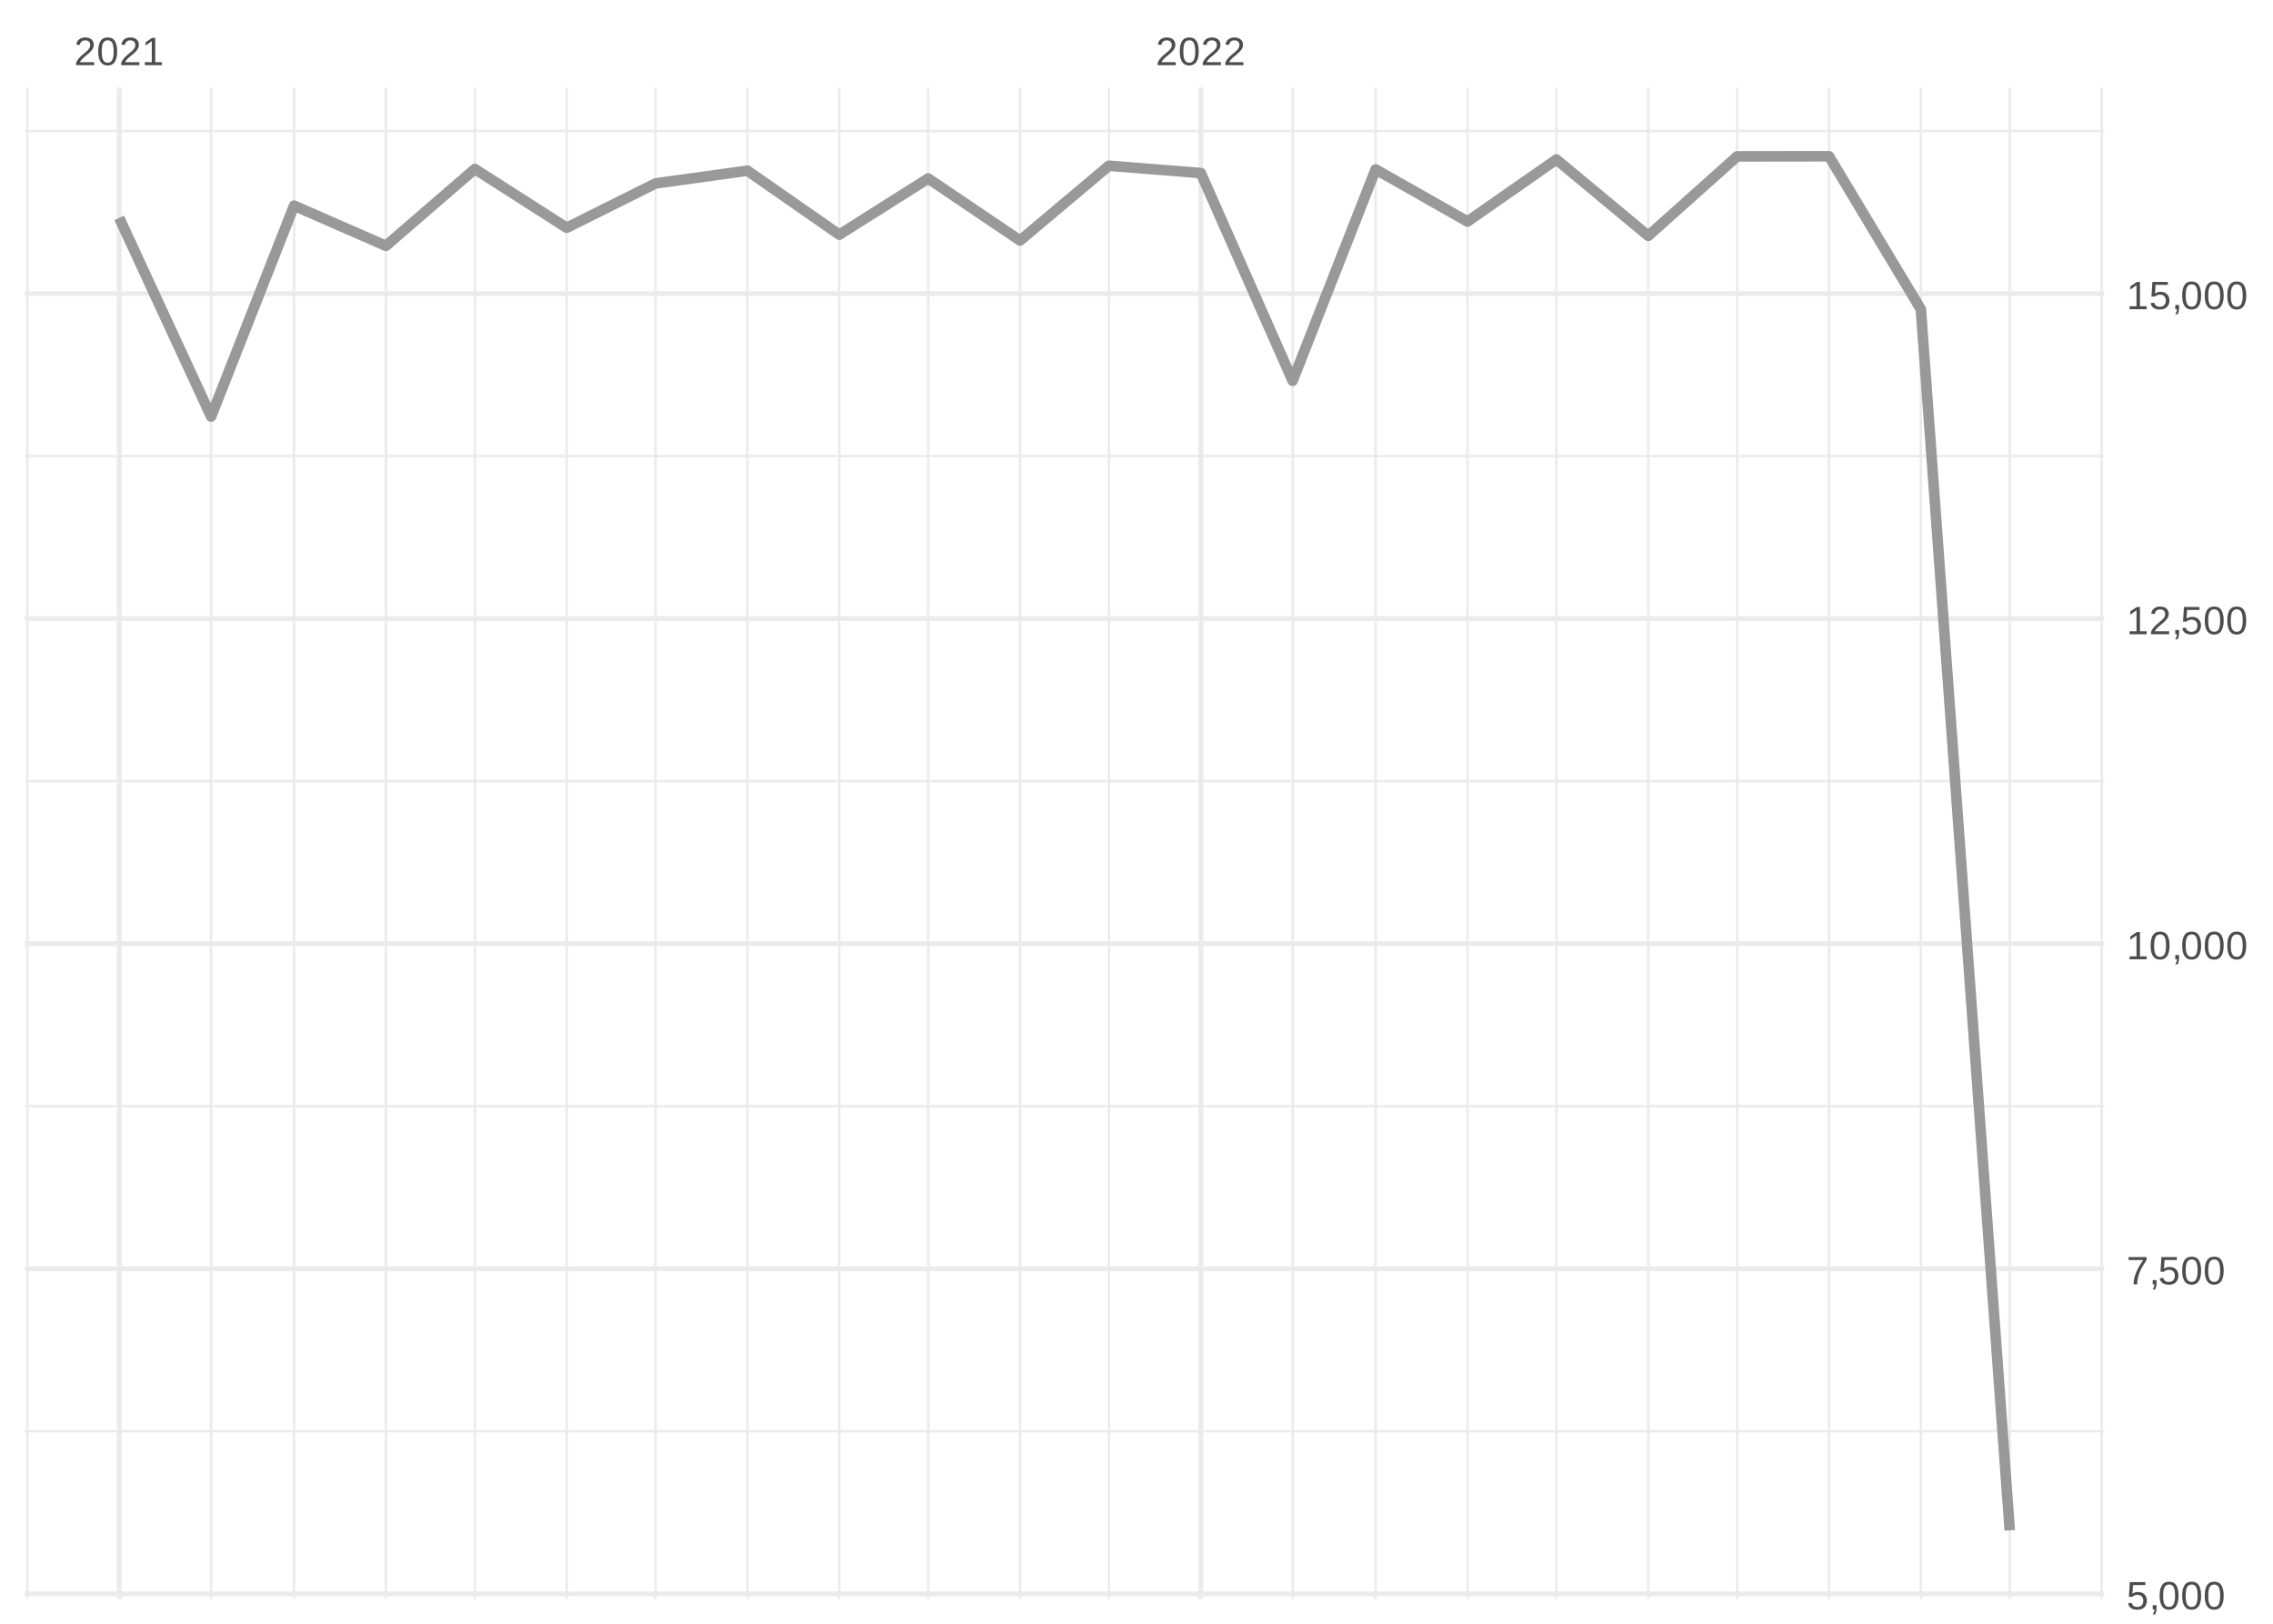
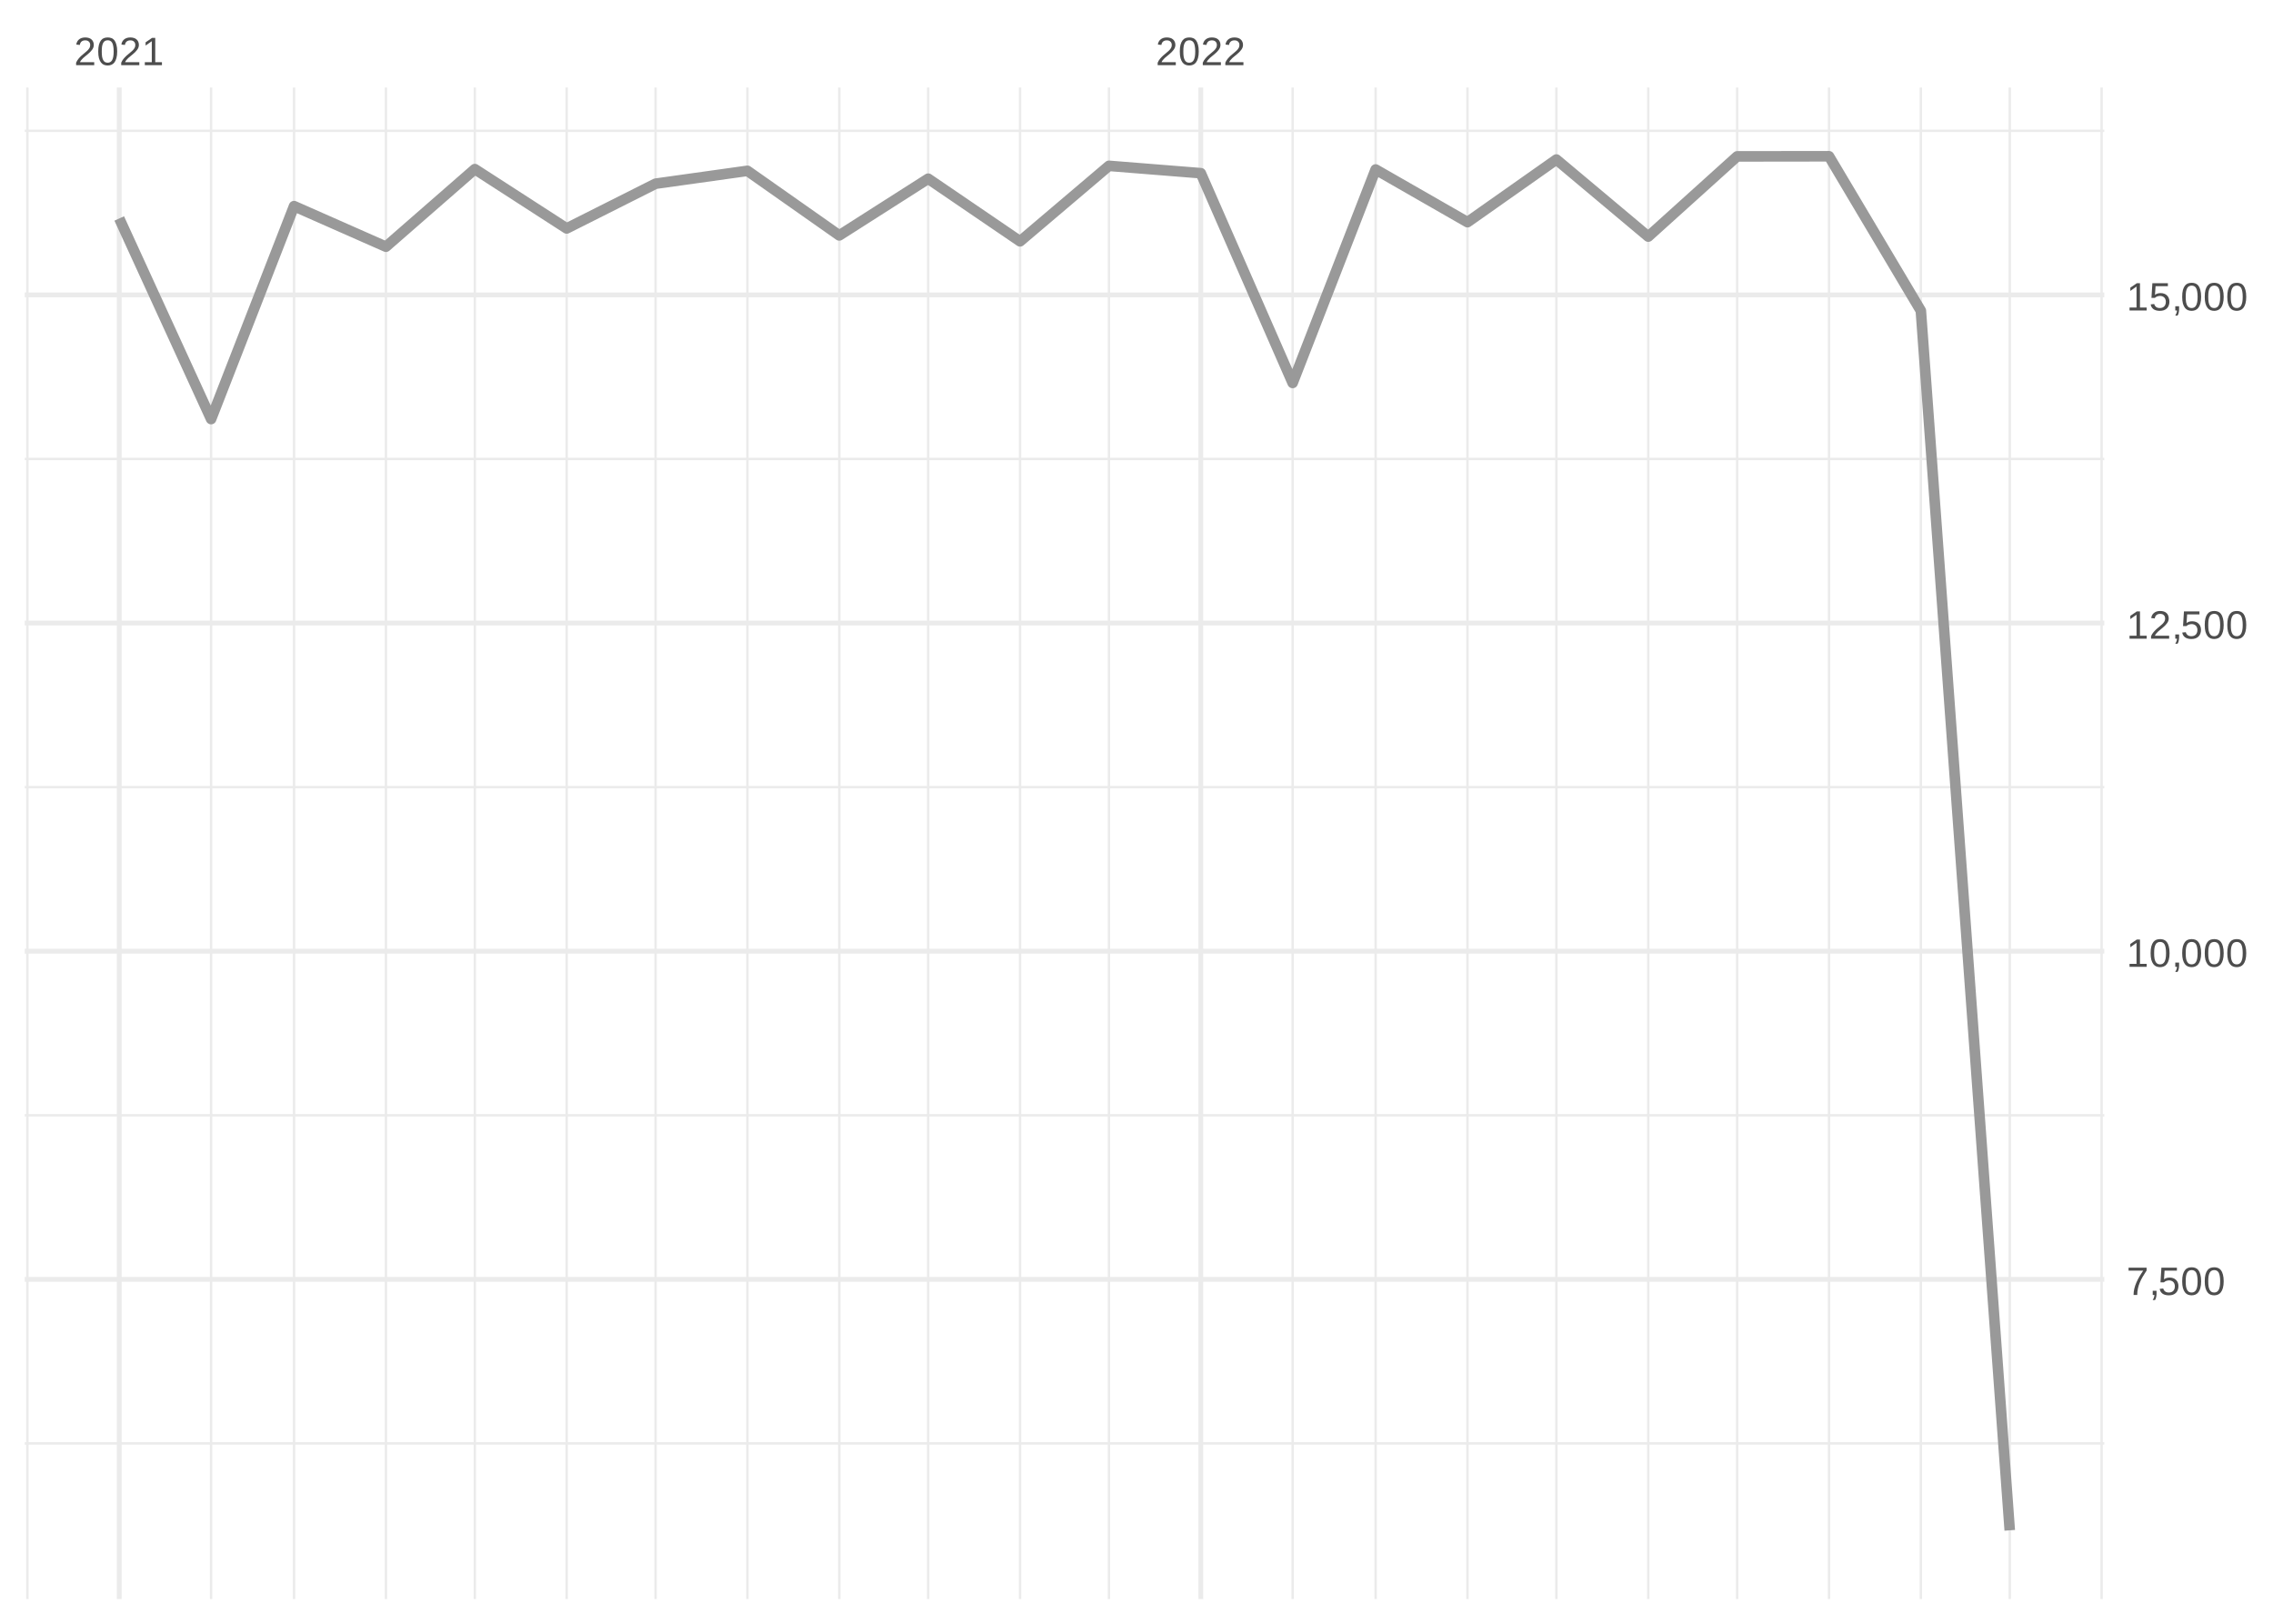
<svg xmlns="http://www.w3.org/2000/svg" xmlns:xlink="http://www.w3.org/1999/xlink" width="504pt" height="360pt" viewBox="0 0 504 360" version="1.1">
  <defs>
    <g>
      <symbol overflow="visible" id="glyph0-0">
        <path style="stroke:none;" d="M 0.297 0 L 0.297 -5.859 L 2.625 -5.859 L 2.625 0 Z M 0.578 -0.297 L 2.344 -0.297 L 2.344 -5.578 L 0.578 -5.578 Z M 0.578 -0.297 " />
      </symbol>
      <symbol overflow="visible" id="glyph0-1">
        <path style="stroke:none;" d="M 0.438 0 L 0.438 -0.547 C 0.582 -0.879 0.758 -1.172 0.969 -1.422 C 1.188 -1.68 1.41 -1.914 1.641 -2.125 C 1.867 -2.332 2.098 -2.523 2.328 -2.703 C 2.555 -2.879 2.758 -3.055 2.938 -3.234 C 3.125 -3.41 3.273 -3.598 3.391 -3.797 C 3.504 -3.992 3.562 -4.211 3.562 -4.453 C 3.562 -4.629 3.535 -4.781 3.484 -4.906 C 3.43 -5.039 3.352 -5.148 3.25 -5.234 C 3.156 -5.328 3.039 -5.395 2.906 -5.438 C 2.77 -5.477 2.617 -5.5 2.453 -5.5 C 2.297 -5.5 2.148 -5.477 2.016 -5.438 C 1.879 -5.395 1.758 -5.332 1.656 -5.25 C 1.551 -5.164 1.461 -5.055 1.391 -4.922 C 1.328 -4.797 1.285 -4.648 1.266 -4.484 L 0.484 -4.562 C 0.504 -4.781 0.562 -4.984 0.656 -5.172 C 0.75 -5.359 0.879 -5.523 1.047 -5.672 C 1.211 -5.816 1.41 -5.93 1.641 -6.016 C 1.879 -6.098 2.148 -6.141 2.453 -6.141 C 2.754 -6.141 3.02 -6.102 3.25 -6.031 C 3.488 -5.957 3.688 -5.848 3.844 -5.703 C 4.008 -5.566 4.133 -5.395 4.219 -5.188 C 4.312 -4.988 4.359 -4.754 4.359 -4.484 C 4.359 -4.273 4.32 -4.078 4.25 -3.891 C 4.176 -3.711 4.078 -3.539 3.953 -3.375 C 3.828 -3.207 3.688 -3.047 3.531 -2.891 C 3.375 -2.742 3.207 -2.594 3.031 -2.438 C 2.852 -2.289 2.676 -2.145 2.5 -2 C 2.32 -1.863 2.156 -1.723 2 -1.578 C 1.844 -1.43 1.703 -1.281 1.578 -1.125 C 1.453 -0.977 1.359 -0.82 1.297 -0.656 L 4.453 -0.656 L 4.453 0 Z M 0.438 0 " />
      </symbol>
      <symbol overflow="visible" id="glyph0-2">
        <path style="stroke:none;" d="M 4.547 -3.031 C 4.547 -2.445 4.488 -1.957 4.375 -1.562 C 4.27 -1.164 4.117 -0.844 3.922 -0.594 C 3.734 -0.352 3.508 -0.18 3.25 -0.078 C 3 0.023 2.727 0.078 2.438 0.078 C 2.145 0.078 1.867 0.023 1.609 -0.078 C 1.359 -0.18 1.141 -0.352 0.953 -0.594 C 0.766 -0.844 0.613 -1.164 0.5 -1.562 C 0.395 -1.957 0.344 -2.445 0.344 -3.031 C 0.344 -3.633 0.395 -4.133 0.5 -4.531 C 0.613 -4.938 0.766 -5.258 0.953 -5.5 C 1.141 -5.738 1.359 -5.906 1.609 -6 C 1.867 -6.094 2.156 -6.141 2.469 -6.141 C 2.75 -6.141 3.016 -6.094 3.266 -6 C 3.523 -5.906 3.75 -5.738 3.938 -5.5 C 4.125 -5.258 4.27 -4.938 4.375 -4.531 C 4.488 -4.133 4.547 -3.633 4.547 -3.031 Z M 3.766 -3.031 C 3.766 -3.508 3.734 -3.906 3.672 -4.219 C 3.617 -4.539 3.535 -4.797 3.422 -4.984 C 3.305 -5.18 3.164 -5.316 3 -5.391 C 2.844 -5.473 2.664 -5.516 2.469 -5.516 C 2.25 -5.516 2.055 -5.473 1.891 -5.391 C 1.723 -5.316 1.582 -5.18 1.469 -4.984 C 1.352 -4.797 1.266 -4.539 1.203 -4.219 C 1.148 -3.906 1.125 -3.508 1.125 -3.031 C 1.125 -2.562 1.148 -2.164 1.203 -1.844 C 1.266 -1.531 1.352 -1.273 1.469 -1.078 C 1.582 -0.891 1.719 -0.754 1.875 -0.672 C 2.039 -0.586 2.227 -0.547 2.438 -0.547 C 2.645 -0.547 2.828 -0.586 2.984 -0.672 C 3.148 -0.754 3.289 -0.891 3.406 -1.078 C 3.52 -1.273 3.609 -1.531 3.672 -1.844 C 3.734 -2.164 3.766 -2.562 3.766 -3.031 Z M 3.766 -3.031 " />
      </symbol>
      <symbol overflow="visible" id="glyph0-3">
        <path style="stroke:none;" d="M 0.672 0 L 0.672 -0.656 L 2.219 -0.656 L 2.219 -5.312 L 0.844 -4.344 L 0.844 -5.062 L 2.281 -6.047 L 2.984 -6.047 L 2.984 -0.656 L 4.469 -0.656 L 4.469 0 Z M 0.672 0 " />
      </symbol>
      <symbol overflow="visible" id="glyph0-4">
-         <path style="stroke:none;" d="M 4.516 -1.969 C 4.516 -1.664 4.469 -1.391 4.375 -1.141 C 4.289 -0.891 4.156 -0.672 3.969 -0.484 C 3.789 -0.305 3.566 -0.164 3.297 -0.062 C 3.035 0.031 2.727 0.078 2.375 0.078 C 2.062 0.078 1.785 0.039 1.547 -0.031 C 1.305 -0.102 1.102 -0.203 0.938 -0.328 C 0.781 -0.461 0.648 -0.613 0.547 -0.781 C 0.453 -0.957 0.391 -1.148 0.359 -1.359 L 1.141 -1.438 C 1.172 -1.32 1.211 -1.211 1.266 -1.109 C 1.328 -1.004 1.406 -0.91 1.5 -0.828 C 1.602 -0.742 1.723 -0.676 1.859 -0.625 C 2.004 -0.57 2.18 -0.547 2.391 -0.547 C 2.586 -0.547 2.77 -0.578 2.938 -0.641 C 3.102 -0.703 3.242 -0.789 3.359 -0.906 C 3.473 -1.031 3.562 -1.176 3.625 -1.344 C 3.688 -1.52 3.719 -1.723 3.719 -1.953 C 3.719 -2.141 3.688 -2.312 3.625 -2.469 C 3.57 -2.625 3.488 -2.758 3.375 -2.875 C 3.258 -2.988 3.117 -3.078 2.953 -3.141 C 2.797 -3.203 2.613 -3.234 2.406 -3.234 C 2.281 -3.234 2.16 -3.219 2.047 -3.188 C 1.941 -3.164 1.844 -3.133 1.75 -3.094 C 1.656 -3.062 1.57 -3.016 1.5 -2.953 C 1.426 -2.898 1.352 -2.848 1.281 -2.797 L 0.531 -2.797 L 0.734 -6.047 L 4.172 -6.047 L 4.172 -5.391 L 1.438 -5.391 L 1.312 -3.469 C 1.457 -3.582 1.629 -3.676 1.828 -3.75 C 2.035 -3.82 2.281 -3.859 2.562 -3.859 C 2.863 -3.859 3.133 -3.812 3.375 -3.719 C 3.613 -3.633 3.816 -3.504 3.984 -3.328 C 4.16 -3.16 4.289 -2.961 4.375 -2.734 C 4.469 -2.504 4.516 -2.25 4.516 -1.969 Z M 4.516 -1.969 " />
+         <path style="stroke:none;" d="M 4.453 -5.422 C 4.148 -4.961 3.867 -4.516 3.609 -4.078 C 3.359 -3.648 3.141 -3.219 2.953 -2.781 C 2.773 -2.352 2.633 -1.91 2.531 -1.453 C 2.426 -0.992 2.375 -0.508 2.375 0 L 1.562 0 C 1.562 -0.477 1.617 -0.953 1.734 -1.422 C 1.848 -1.891 2.004 -2.348 2.203 -2.797 C 2.398 -3.242 2.625 -3.68 2.875 -4.109 C 3.133 -4.547 3.41 -4.973 3.703 -5.391 L 0.453 -5.391 L 0.453 -6.047 L 4.453 -6.047 Z M 4.453 -5.422 " />
      </symbol>
      <symbol overflow="visible" id="glyph0-5">
        <path style="stroke:none;" d="M 1.656 -0.938 L 1.656 -0.219 C 1.656 -0.062 1.645 0.07 1.625 0.188 C 1.613 0.312 1.594 0.426 1.562 0.531 C 1.539 0.645 1.508 0.75 1.469 0.844 C 1.426 0.938 1.375 1.031 1.312 1.125 L 0.797 1.125 C 0.922 0.938 1.016 0.75 1.078 0.562 C 1.148 0.375 1.188 0.188 1.188 0 L 0.812 0 L 0.812 -0.938 Z M 1.656 -0.938 " />
      </symbol>
      <symbol overflow="visible" id="glyph0-6">
-         <path style="stroke:none;" d="M 4.453 -5.422 C 4.148 -4.961 3.867 -4.516 3.609 -4.078 C 3.359 -3.648 3.141 -3.219 2.953 -2.781 C 2.773 -2.352 2.633 -1.91 2.531 -1.453 C 2.426 -0.992 2.375 -0.508 2.375 0 L 1.562 0 C 1.562 -0.477 1.617 -0.953 1.734 -1.422 C 1.848 -1.891 2.004 -2.348 2.203 -2.797 C 2.398 -3.242 2.625 -3.68 2.875 -4.109 C 3.133 -4.547 3.41 -4.973 3.703 -5.391 L 0.453 -5.391 L 0.453 -6.047 L 4.453 -6.047 Z M 4.453 -5.422 " />
+         <path style="stroke:none;" d="M 4.516 -1.969 C 4.516 -1.664 4.469 -1.391 4.375 -1.141 C 4.289 -0.891 4.156 -0.672 3.969 -0.484 C 3.789 -0.305 3.566 -0.164 3.297 -0.062 C 3.035 0.031 2.727 0.078 2.375 0.078 C 2.062 0.078 1.785 0.039 1.547 -0.031 C 1.305 -0.102 1.102 -0.203 0.938 -0.328 C 0.781 -0.461 0.648 -0.613 0.547 -0.781 C 0.453 -0.957 0.391 -1.148 0.359 -1.359 L 1.141 -1.438 C 1.172 -1.32 1.211 -1.211 1.266 -1.109 C 1.328 -1.004 1.406 -0.91 1.5 -0.828 C 1.602 -0.742 1.723 -0.676 1.859 -0.625 C 2.004 -0.57 2.18 -0.547 2.391 -0.547 C 2.586 -0.547 2.77 -0.578 2.938 -0.641 C 3.102 -0.703 3.242 -0.789 3.359 -0.906 C 3.473 -1.031 3.562 -1.176 3.625 -1.344 C 3.688 -1.52 3.719 -1.723 3.719 -1.953 C 3.719 -2.141 3.688 -2.312 3.625 -2.469 C 3.57 -2.625 3.488 -2.758 3.375 -2.875 C 3.258 -2.988 3.117 -3.078 2.953 -3.141 C 2.797 -3.203 2.613 -3.234 2.406 -3.234 C 2.281 -3.234 2.16 -3.219 2.047 -3.188 C 1.941 -3.164 1.844 -3.133 1.75 -3.094 C 1.656 -3.062 1.57 -3.016 1.5 -2.953 C 1.426 -2.898 1.352 -2.848 1.281 -2.797 L 0.531 -2.797 L 0.734 -6.047 L 4.172 -6.047 L 4.172 -5.391 L 1.438 -5.391 L 1.312 -3.469 C 1.457 -3.582 1.629 -3.676 1.828 -3.75 C 2.035 -3.82 2.281 -3.859 2.562 -3.859 C 2.863 -3.859 3.133 -3.812 3.375 -3.719 C 3.613 -3.633 3.816 -3.504 3.984 -3.328 C 4.16 -3.16 4.289 -2.961 4.375 -2.734 C 4.469 -2.504 4.516 -2.25 4.516 -1.969 Z M 4.516 -1.969 " />
      </symbol>
    </g>
    <clipPath id="clip1">
-       <path d="M 5.48 317 L 466.59 317 L 466.59 318 L 5.48 318 Z M 5.48 317 " />
+       <path d="M 5.48 319 L 466.59 319 L 466.59 321 L 5.48 321 Z M 5.48 319 " />
    </clipPath>
    <clipPath id="clip2">
-       <path d="M 5.48 244 L 466.59 244 L 466.59 246 L 5.48 246 Z M 5.48 244 " />
+       <path d="M 5.48 247 L 466.59 247 L 466.59 248 L 5.48 248 Z M 5.48 247 " />
    </clipPath>
    <clipPath id="clip3">
-       <path d="M 5.48 172 L 466.59 172 L 466.59 174 L 5.48 174 Z M 5.48 172 " />
+       <path d="M 5.48 174 L 466.59 174 L 466.59 175 L 5.48 175 Z M 5.48 174 " />
    </clipPath>
    <clipPath id="clip4">
-       <path d="M 5.48 100 L 466.59 100 L 466.59 102 L 5.48 102 Z M 5.48 100 " />
+       <path d="M 5.48 101 L 466.59 101 L 466.59 103 L 5.48 103 Z M 5.48 101 " />
    </clipPath>
    <clipPath id="clip5">
      <path d="M 5.48 28 L 466.59 28 L 466.59 30 L 5.48 30 Z M 5.48 28 " />
    </clipPath>
    <clipPath id="clip6">
      <path d="M 5.48 19.41 L 7 19.41 L 7 354.52 L 5.48 354.52 Z M 5.48 19.41 " />
    </clipPath>
    <clipPath id="clip7">
      <path d="M 46 19.41 L 48 19.41 L 48 354.52 L 46 354.52 Z M 46 19.41 " />
    </clipPath>
    <clipPath id="clip8">
      <path d="M 64 19.41 L 66 19.41 L 66 354.52 L 64 354.52 Z M 64 19.41 " />
    </clipPath>
    <clipPath id="clip9">
      <path d="M 85 19.41 L 86 19.41 L 86 354.52 L 85 354.52 Z M 85 19.41 " />
    </clipPath>
    <clipPath id="clip10">
      <path d="M 105 19.41 L 106 19.41 L 106 354.52 L 105 354.52 Z M 105 19.41 " />
    </clipPath>
    <clipPath id="clip11">
      <path d="M 125 19.41 L 126 19.41 L 126 354.52 L 125 354.52 Z M 125 19.41 " />
    </clipPath>
    <clipPath id="clip12">
      <path d="M 145 19.41 L 146 19.41 L 146 354.52 L 145 354.52 Z M 145 19.41 " />
    </clipPath>
    <clipPath id="clip13">
      <path d="M 165 19.41 L 166 19.41 L 166 354.52 L 165 354.52 Z M 165 19.41 " />
    </clipPath>
    <clipPath id="clip14">
      <path d="M 185 19.41 L 187 19.41 L 187 354.52 L 185 354.52 Z M 185 19.41 " />
    </clipPath>
    <clipPath id="clip15">
      <path d="M 205 19.41 L 207 19.41 L 207 354.52 L 205 354.52 Z M 205 19.41 " />
    </clipPath>
    <clipPath id="clip16">
      <path d="M 225 19.41 L 227 19.41 L 227 354.52 L 225 354.52 Z M 225 19.41 " />
    </clipPath>
    <clipPath id="clip17">
      <path d="M 245 19.41 L 247 19.41 L 247 354.52 L 245 354.52 Z M 245 19.41 " />
    </clipPath>
    <clipPath id="clip18">
      <path d="M 286 19.41 L 287 19.41 L 287 354.52 L 286 354.52 Z M 286 19.41 " />
    </clipPath>
    <clipPath id="clip19">
      <path d="M 304 19.41 L 306 19.41 L 306 354.52 L 304 354.52 Z M 304 19.41 " />
    </clipPath>
    <clipPath id="clip20">
      <path d="M 325 19.41 L 326 19.41 L 326 354.52 L 325 354.52 Z M 325 19.41 " />
    </clipPath>
    <clipPath id="clip21">
      <path d="M 344 19.41 L 346 19.41 L 346 354.52 L 344 354.52 Z M 344 19.41 " />
    </clipPath>
    <clipPath id="clip22">
      <path d="M 365 19.41 L 366 19.41 L 366 354.52 L 365 354.52 Z M 365 19.41 " />
    </clipPath>
    <clipPath id="clip23">
      <path d="M 384 19.41 L 386 19.41 L 386 354.52 L 384 354.52 Z M 384 19.41 " />
    </clipPath>
    <clipPath id="clip24">
      <path d="M 405 19.41 L 406 19.41 L 406 354.52 L 405 354.52 Z M 405 19.41 " />
    </clipPath>
    <clipPath id="clip25">
      <path d="M 425 19.41 L 427 19.41 L 427 354.52 L 425 354.52 Z M 425 19.41 " />
    </clipPath>
    <clipPath id="clip26">
      <path d="M 445 19.41 L 446 19.41 L 446 354.52 L 445 354.52 Z M 445 19.41 " />
    </clipPath>
    <clipPath id="clip27">
      <path d="M 465 19.41 L 466.59 19.41 L 466.59 354.52 L 465 354.52 Z M 465 19.41 " />
    </clipPath>
    <clipPath id="clip28">
-       <path d="M 5.48 352 L 466.59 352 L 466.59 354 L 5.48 354 Z M 5.48 352 " />
+       <path d="M 5.48 283 L 466.59 283 L 466.59 285 L 5.48 285 Z M 5.48 283 " />
    </clipPath>
    <clipPath id="clip29">
-       <path d="M 5.48 280 L 466.59 280 L 466.59 282 L 5.48 282 Z M 5.48 280 " />
+       <path d="M 5.48 210 L 466.59 210 L 466.59 212 L 5.48 212 Z M 5.48 210 " />
    </clipPath>
    <clipPath id="clip30">
-       <path d="M 5.48 208 L 466.59 208 L 466.59 210 L 5.48 210 Z M 5.48 208 " />
+       <path d="M 5.48 137 L 466.59 137 L 466.59 139 L 5.48 139 Z M 5.48 137 " />
    </clipPath>
    <clipPath id="clip31">
-       <path d="M 5.48 136 L 466.59 136 L 466.59 138 L 5.48 138 Z M 5.48 136 " />
+       <path d="M 5.48 64 L 466.59 64 L 466.59 66 L 5.48 66 Z M 5.48 64 " />
    </clipPath>
    <clipPath id="clip32">
-       <path d="M 5.48 64 L 466.59 64 L 466.59 66 L 5.48 66 Z M 5.48 64 " />
+       <path d="M 25 19.41 L 27 19.41 L 27 354.52 L 25 354.52 Z M 25 19.41 " />
    </clipPath>
    <clipPath id="clip33">
-       <path d="M 25 19.41 L 27 19.41 L 27 354.52 L 25 354.52 Z M 25 19.41 " />
-     </clipPath>
-     <clipPath id="clip34">
      <path d="M 265 19.41 L 267 19.41 L 267 354.52 L 265 354.52 Z M 265 19.41 " />
    </clipPath>
  </defs>
  <g id="surface26">
    <rect x="0" y="0" width="504" height="360" style="fill:rgb(100%,100%,100%);fill-opacity:1;stroke:none;" />
    <g clip-path="url(#clip1)" clip-rule="nonzero">
-       <path style="fill:none;stroke-width:0.533;stroke-linecap:butt;stroke-linejoin:round;stroke:rgb(92.157%,92.157%,92.157%);stroke-opacity:1;stroke-miterlimit:10;" d="M 5.48 317.32 L 466.59 317.32 " />
+       <path style="fill:none;stroke-width:0.533;stroke-linecap:butt;stroke-linejoin:round;stroke:rgb(92.157%,92.157%,92.157%);stroke-opacity:1;stroke-miterlimit:10;" d="M 5.48 320.023 L 466.59 320.023 " />
    </g>
    <g clip-path="url(#clip2)" clip-rule="nonzero">
-       <path style="fill:none;stroke-width:0.533;stroke-linecap:butt;stroke-linejoin:round;stroke:rgb(92.157%,92.157%,92.157%);stroke-opacity:1;stroke-miterlimit:10;" d="M 5.48 245.254 L 466.59 245.254 " />
+       <path style="fill:none;stroke-width:0.533;stroke-linecap:butt;stroke-linejoin:round;stroke:rgb(92.157%,92.157%,92.157%);stroke-opacity:1;stroke-miterlimit:10;" d="M 5.48 247.266 L 466.59 247.266 " />
    </g>
    <g clip-path="url(#clip3)" clip-rule="nonzero">
-       <path style="fill:none;stroke-width:0.533;stroke-linecap:butt;stroke-linejoin:round;stroke:rgb(92.157%,92.157%,92.157%);stroke-opacity:1;stroke-miterlimit:10;" d="M 5.48 173.188 L 466.59 173.188 " />
+       <path style="fill:none;stroke-width:0.533;stroke-linecap:butt;stroke-linejoin:round;stroke:rgb(92.157%,92.157%,92.157%);stroke-opacity:1;stroke-miterlimit:10;" d="M 5.48 174.512 L 466.59 174.512 " />
    </g>
    <g clip-path="url(#clip4)" clip-rule="nonzero">
-       <path style="fill:none;stroke-width:0.533;stroke-linecap:butt;stroke-linejoin:round;stroke:rgb(92.157%,92.157%,92.157%);stroke-opacity:1;stroke-miterlimit:10;" d="M 5.48 101.117 L 466.59 101.117 " />
+       <path style="fill:none;stroke-width:0.533;stroke-linecap:butt;stroke-linejoin:round;stroke:rgb(92.157%,92.157%,92.157%);stroke-opacity:1;stroke-miterlimit:10;" d="M 5.48 101.754 L 466.59 101.754 " />
    </g>
    <g clip-path="url(#clip5)" clip-rule="nonzero">
-       <path style="fill:none;stroke-width:0.533;stroke-linecap:butt;stroke-linejoin:round;stroke:rgb(92.157%,92.157%,92.157%);stroke-opacity:1;stroke-miterlimit:10;" d="M 5.48 29.051 L 466.59 29.051 " />
+       <path style="fill:none;stroke-width:0.533;stroke-linecap:butt;stroke-linejoin:round;stroke:rgb(92.157%,92.157%,92.157%);stroke-opacity:1;stroke-miterlimit:10;" d="M 5.48 28.996 L 466.59 28.996 " />
    </g>
    <g clip-path="url(#clip6)" clip-rule="nonzero">
      <path style="fill:none;stroke-width:0.533;stroke-linecap:butt;stroke-linejoin:round;stroke:rgb(92.157%,92.157%,92.157%);stroke-opacity:1;stroke-miterlimit:10;" d="M 6.07 354.52 L 6.07 19.41 " />
    </g>
    <g clip-path="url(#clip7)" clip-rule="nonzero">
      <path style="fill:none;stroke-width:0.533;stroke-linecap:butt;stroke-linejoin:round;stroke:rgb(92.157%,92.157%,92.157%);stroke-opacity:1;stroke-miterlimit:10;" d="M 46.809 354.52 L 46.809 19.41 " />
    </g>
    <g clip-path="url(#clip8)" clip-rule="nonzero">
      <path style="fill:none;stroke-width:0.533;stroke-linecap:butt;stroke-linejoin:round;stroke:rgb(92.157%,92.157%,92.157%);stroke-opacity:1;stroke-miterlimit:10;" d="M 65.203 354.52 L 65.203 19.41 " />
    </g>
    <g clip-path="url(#clip9)" clip-rule="nonzero">
      <path style="fill:none;stroke-width:0.533;stroke-linecap:butt;stroke-linejoin:round;stroke:rgb(92.157%,92.157%,92.157%);stroke-opacity:1;stroke-miterlimit:10;" d="M 85.574 354.52 L 85.574 19.41 " />
    </g>
    <g clip-path="url(#clip10)" clip-rule="nonzero">
      <path style="fill:none;stroke-width:0.533;stroke-linecap:butt;stroke-linejoin:round;stroke:rgb(92.157%,92.157%,92.157%);stroke-opacity:1;stroke-miterlimit:10;" d="M 105.285 354.52 L 105.285 19.41 " />
    </g>
    <g clip-path="url(#clip11)" clip-rule="nonzero">
      <path style="fill:none;stroke-width:0.533;stroke-linecap:butt;stroke-linejoin:round;stroke:rgb(92.157%,92.157%,92.157%);stroke-opacity:1;stroke-miterlimit:10;" d="M 125.652 354.52 L 125.652 19.41 " />
    </g>
    <g clip-path="url(#clip12)" clip-rule="nonzero">
      <path style="fill:none;stroke-width:0.533;stroke-linecap:butt;stroke-linejoin:round;stroke:rgb(92.157%,92.157%,92.157%);stroke-opacity:1;stroke-miterlimit:10;" d="M 145.363 354.52 L 145.363 19.41 " />
    </g>
    <g clip-path="url(#clip13)" clip-rule="nonzero">
      <path style="fill:none;stroke-width:0.533;stroke-linecap:butt;stroke-linejoin:round;stroke:rgb(92.157%,92.157%,92.157%);stroke-opacity:1;stroke-miterlimit:10;" d="M 165.73 354.52 L 165.73 19.41 " />
    </g>
    <g clip-path="url(#clip14)" clip-rule="nonzero">
      <path style="fill:none;stroke-width:0.533;stroke-linecap:butt;stroke-linejoin:round;stroke:rgb(92.157%,92.157%,92.157%);stroke-opacity:1;stroke-miterlimit:10;" d="M 186.098 354.52 L 186.098 19.41 " />
    </g>
    <g clip-path="url(#clip15)" clip-rule="nonzero">
      <path style="fill:none;stroke-width:0.533;stroke-linecap:butt;stroke-linejoin:round;stroke:rgb(92.157%,92.157%,92.157%);stroke-opacity:1;stroke-miterlimit:10;" d="M 205.809 354.52 L 205.809 19.41 " />
    </g>
    <g clip-path="url(#clip16)" clip-rule="nonzero">
      <path style="fill:none;stroke-width:0.533;stroke-linecap:butt;stroke-linejoin:round;stroke:rgb(92.157%,92.157%,92.157%);stroke-opacity:1;stroke-miterlimit:10;" d="M 226.18 354.52 L 226.18 19.41 " />
    </g>
    <g clip-path="url(#clip17)" clip-rule="nonzero">
      <path style="fill:none;stroke-width:0.533;stroke-linecap:butt;stroke-linejoin:round;stroke:rgb(92.157%,92.157%,92.157%);stroke-opacity:1;stroke-miterlimit:10;" d="M 245.891 354.52 L 245.891 19.41 " />
    </g>
    <g clip-path="url(#clip18)" clip-rule="nonzero">
      <path style="fill:none;stroke-width:0.533;stroke-linecap:butt;stroke-linejoin:round;stroke:rgb(92.157%,92.157%,92.157%);stroke-opacity:1;stroke-miterlimit:10;" d="M 286.625 354.52 L 286.625 19.41 " />
    </g>
    <g clip-path="url(#clip19)" clip-rule="nonzero">
      <path style="fill:none;stroke-width:0.533;stroke-linecap:butt;stroke-linejoin:round;stroke:rgb(92.157%,92.157%,92.157%);stroke-opacity:1;stroke-miterlimit:10;" d="M 305.023 354.52 L 305.023 19.41 " />
    </g>
    <g clip-path="url(#clip20)" clip-rule="nonzero">
      <path style="fill:none;stroke-width:0.533;stroke-linecap:butt;stroke-linejoin:round;stroke:rgb(92.157%,92.157%,92.157%);stroke-opacity:1;stroke-miterlimit:10;" d="M 325.391 354.52 L 325.391 19.41 " />
    </g>
    <g clip-path="url(#clip21)" clip-rule="nonzero">
      <path style="fill:none;stroke-width:0.533;stroke-linecap:butt;stroke-linejoin:round;stroke:rgb(92.157%,92.157%,92.157%);stroke-opacity:1;stroke-miterlimit:10;" d="M 345.102 354.52 L 345.102 19.41 " />
    </g>
    <g clip-path="url(#clip22)" clip-rule="nonzero">
      <path style="fill:none;stroke-width:0.533;stroke-linecap:butt;stroke-linejoin:round;stroke:rgb(92.157%,92.157%,92.157%);stroke-opacity:1;stroke-miterlimit:10;" d="M 365.473 354.52 L 365.473 19.41 " />
    </g>
    <g clip-path="url(#clip23)" clip-rule="nonzero">
      <path style="fill:none;stroke-width:0.533;stroke-linecap:butt;stroke-linejoin:round;stroke:rgb(92.157%,92.157%,92.157%);stroke-opacity:1;stroke-miterlimit:10;" d="M 385.184 354.52 L 385.184 19.41 " />
    </g>
    <g clip-path="url(#clip24)" clip-rule="nonzero">
      <path style="fill:none;stroke-width:0.533;stroke-linecap:butt;stroke-linejoin:round;stroke:rgb(92.157%,92.157%,92.157%);stroke-opacity:1;stroke-miterlimit:10;" d="M 405.551 354.52 L 405.551 19.41 " />
    </g>
    <g clip-path="url(#clip25)" clip-rule="nonzero">
      <path style="fill:none;stroke-width:0.533;stroke-linecap:butt;stroke-linejoin:round;stroke:rgb(92.157%,92.157%,92.157%);stroke-opacity:1;stroke-miterlimit:10;" d="M 425.918 354.52 L 425.918 19.41 " />
    </g>
    <g clip-path="url(#clip26)" clip-rule="nonzero">
      <path style="fill:none;stroke-width:0.533;stroke-linecap:butt;stroke-linejoin:round;stroke:rgb(92.157%,92.157%,92.157%);stroke-opacity:1;stroke-miterlimit:10;" d="M 445.629 354.52 L 445.629 19.41 " />
    </g>
    <g clip-path="url(#clip27)" clip-rule="nonzero">
      <path style="fill:none;stroke-width:0.533;stroke-linecap:butt;stroke-linejoin:round;stroke:rgb(92.157%,92.157%,92.157%);stroke-opacity:1;stroke-miterlimit:10;" d="M 465.996 354.52 L 465.996 19.41 " />
    </g>
    <g clip-path="url(#clip28)" clip-rule="nonzero">
-       <path style="fill:none;stroke-width:1.067;stroke-linecap:butt;stroke-linejoin:round;stroke:rgb(92.157%,92.157%,92.157%);stroke-opacity:1;stroke-miterlimit:10;" d="M 5.48 353.355 L 466.59 353.355 " />
+       <path style="fill:none;stroke-width:1.067;stroke-linecap:butt;stroke-linejoin:round;stroke:rgb(92.157%,92.157%,92.157%);stroke-opacity:1;stroke-miterlimit:10;" d="M 5.48 283.645 L 466.59 283.645 " />
    </g>
    <g clip-path="url(#clip29)" clip-rule="nonzero">
-       <path style="fill:none;stroke-width:1.067;stroke-linecap:butt;stroke-linejoin:round;stroke:rgb(92.157%,92.157%,92.157%);stroke-opacity:1;stroke-miterlimit:10;" d="M 5.48 281.289 L 466.59 281.289 " />
+       <path style="fill:none;stroke-width:1.067;stroke-linecap:butt;stroke-linejoin:round;stroke:rgb(92.157%,92.157%,92.157%);stroke-opacity:1;stroke-miterlimit:10;" d="M 5.48 210.887 L 466.59 210.887 " />
    </g>
    <g clip-path="url(#clip30)" clip-rule="nonzero">
-       <path style="fill:none;stroke-width:1.067;stroke-linecap:butt;stroke-linejoin:round;stroke:rgb(92.157%,92.157%,92.157%);stroke-opacity:1;stroke-miterlimit:10;" d="M 5.48 209.219 L 466.59 209.219 " />
+       <path style="fill:none;stroke-width:1.067;stroke-linecap:butt;stroke-linejoin:round;stroke:rgb(92.157%,92.157%,92.157%);stroke-opacity:1;stroke-miterlimit:10;" d="M 5.48 138.133 L 466.59 138.133 " />
    </g>
    <g clip-path="url(#clip31)" clip-rule="nonzero">
-       <path style="fill:none;stroke-width:1.067;stroke-linecap:butt;stroke-linejoin:round;stroke:rgb(92.157%,92.157%,92.157%);stroke-opacity:1;stroke-miterlimit:10;" d="M 5.48 137.152 L 466.59 137.152 " />
+       <path style="fill:none;stroke-width:1.067;stroke-linecap:butt;stroke-linejoin:round;stroke:rgb(92.157%,92.157%,92.157%);stroke-opacity:1;stroke-miterlimit:10;" d="M 5.48 65.375 L 466.59 65.375 " />
    </g>
    <g clip-path="url(#clip32)" clip-rule="nonzero">
-       <path style="fill:none;stroke-width:1.067;stroke-linecap:butt;stroke-linejoin:round;stroke:rgb(92.157%,92.157%,92.157%);stroke-opacity:1;stroke-miterlimit:10;" d="M 5.48 65.086 L 466.59 65.086 " />
+       <path style="fill:none;stroke-width:1.067;stroke-linecap:butt;stroke-linejoin:round;stroke:rgb(92.157%,92.157%,92.157%);stroke-opacity:1;stroke-miterlimit:10;" d="M 26.438 354.52 L 26.438 19.41 " />
    </g>
    <g clip-path="url(#clip33)" clip-rule="nonzero">
-       <path style="fill:none;stroke-width:1.067;stroke-linecap:butt;stroke-linejoin:round;stroke:rgb(92.157%,92.157%,92.157%);stroke-opacity:1;stroke-miterlimit:10;" d="M 26.438 354.52 L 26.438 19.41 " />
-     </g>
-     <g clip-path="url(#clip34)" clip-rule="nonzero">
      <path style="fill:none;stroke-width:1.067;stroke-linecap:butt;stroke-linejoin:round;stroke:rgb(92.157%,92.157%,92.157%);stroke-opacity:1;stroke-miterlimit:10;" d="M 266.258 354.52 L 266.258 19.41 " />
    </g>
-     <path style="fill:none;stroke-width:2.347;stroke-linecap:butt;stroke-linejoin:round;stroke:rgb(60%,60%,60%);stroke-opacity:1;stroke-miterlimit:10;" d="M 26.438 48.309 L 46.809 92.355 L 65.203 45.598 L 85.574 54.504 L 105.285 37.469 L 125.652 50.5 L 145.363 40.668 L 165.73 37.844 L 186.098 52.027 L 205.809 39.574 L 226.18 53.324 L 245.891 36.746 L 266.258 38.363 L 286.625 84.426 L 305.023 37.555 L 325.391 49.113 L 345.102 35.363 L 365.473 52.285 L 385.184 34.672 L 405.551 34.645 L 425.918 68.574 L 445.629 339.289 " />
+     <path style="fill:none;stroke-width:2.347;stroke-linecap:butt;stroke-linejoin:round;stroke:rgb(60%,60%,60%);stroke-opacity:1;stroke-miterlimit:10;" d="M 26.438 48.438 L 46.809 92.906 L 65.203 45.703 L 85.574 54.695 L 105.285 37.496 L 125.652 50.648 L 145.363 40.727 L 165.73 37.875 L 186.098 52.191 L 205.809 39.621 L 226.18 53.5 L 245.891 36.77 L 266.258 38.398 L 286.625 84.902 L 305.023 37.582 L 325.391 49.254 L 345.102 35.371 L 365.473 52.453 L 385.184 34.672 L 405.551 34.645 L 425.918 68.898 L 445.629 339.289 " />
    <g style="fill:rgb(30.196%,30.196%,30.196%);fill-opacity:1;">
      <use xlink:href="#glyph0-1" x="16.438" y="14.446" />
      <use xlink:href="#glyph0-2" x="21.438" y="14.446" />
      <use xlink:href="#glyph0-1" x="26.438" y="14.446" />
      <use xlink:href="#glyph0-3" x="31.438" y="14.446" />
    </g>
    <g style="fill:rgb(30.196%,30.196%,30.196%);fill-opacity:1;">
      <use xlink:href="#glyph0-1" x="256.258" y="14.446" />
      <use xlink:href="#glyph0-2" x="261.258" y="14.446" />
      <use xlink:href="#glyph0-1" x="266.258" y="14.446" />
      <use xlink:href="#glyph0-1" x="271.258" y="14.446" />
    </g>
    <g style="fill:rgb(30.196%,30.196%,30.196%);fill-opacity:1;">
-       <use xlink:href="#glyph0-4" x="471.52" y="356.821" />
-       <use xlink:href="#glyph0-5" x="476.52" y="356.821" />
-       <use xlink:href="#glyph0-2" x="478.52" y="356.821" />
-       <use xlink:href="#glyph0-2" x="483.52" y="356.821" />
-       <use xlink:href="#glyph0-2" x="488.52" y="356.821" />
-     </g>
-     <g style="fill:rgb(30.196%,30.196%,30.196%);fill-opacity:1;">
-       <use xlink:href="#glyph0-6" x="471.52" y="284.755" />
-       <use xlink:href="#glyph0-5" x="476.52" y="284.755" />
-       <use xlink:href="#glyph0-4" x="478.52" y="284.755" />
-       <use xlink:href="#glyph0-2" x="483.52" y="284.755" />
-       <use xlink:href="#glyph0-2" x="488.52" y="284.755" />
-     </g>
-     <g style="fill:rgb(30.196%,30.196%,30.196%);fill-opacity:1;">
-       <use xlink:href="#glyph0-3" x="471.52" y="212.685" />
-       <use xlink:href="#glyph0-2" x="476.52" y="212.685" />
-       <use xlink:href="#glyph0-5" x="481.52" y="212.685" />
-       <use xlink:href="#glyph0-2" x="483.52" y="212.685" />
-       <use xlink:href="#glyph0-2" x="488.52" y="212.685" />
-       <use xlink:href="#glyph0-2" x="493.52" y="212.685" />
-     </g>
-     <g style="fill:rgb(30.196%,30.196%,30.196%);fill-opacity:1;">
-       <use xlink:href="#glyph0-3" x="471.52" y="140.618" />
-       <use xlink:href="#glyph0-1" x="476.52" y="140.618" />
-       <use xlink:href="#glyph0-5" x="481.52" y="140.618" />
-       <use xlink:href="#glyph0-4" x="483.52" y="140.618" />
-       <use xlink:href="#glyph0-2" x="488.52" y="140.618" />
-       <use xlink:href="#glyph0-2" x="493.52" y="140.618" />
-     </g>
-     <g style="fill:rgb(30.196%,30.196%,30.196%);fill-opacity:1;">
-       <use xlink:href="#glyph0-3" x="471.52" y="68.552" />
-       <use xlink:href="#glyph0-4" x="476.52" y="68.552" />
-       <use xlink:href="#glyph0-5" x="481.52" y="68.552" />
-       <use xlink:href="#glyph0-2" x="483.52" y="68.552" />
-       <use xlink:href="#glyph0-2" x="488.52" y="68.552" />
-       <use xlink:href="#glyph0-2" x="493.52" y="68.552" />
+       <use xlink:href="#glyph0-4" x="471.52" y="287.11" />
+       <use xlink:href="#glyph0-5" x="476.52" y="287.11" />
+       <use xlink:href="#glyph0-6" x="478.52" y="287.11" />
+       <use xlink:href="#glyph0-2" x="483.52" y="287.11" />
+       <use xlink:href="#glyph0-2" x="488.52" y="287.11" />
+     </g>
+     <g style="fill:rgb(30.196%,30.196%,30.196%);fill-opacity:1;">
+       <use xlink:href="#glyph0-3" x="471.52" y="214.353" />
+       <use xlink:href="#glyph0-2" x="476.52" y="214.353" />
+       <use xlink:href="#glyph0-5" x="481.52" y="214.353" />
+       <use xlink:href="#glyph0-2" x="483.52" y="214.353" />
+       <use xlink:href="#glyph0-2" x="488.52" y="214.353" />
+       <use xlink:href="#glyph0-2" x="493.52" y="214.353" />
+     </g>
+     <g style="fill:rgb(30.196%,30.196%,30.196%);fill-opacity:1;">
+       <use xlink:href="#glyph0-3" x="471.52" y="141.599" />
+       <use xlink:href="#glyph0-1" x="476.52" y="141.599" />
+       <use xlink:href="#glyph0-5" x="481.52" y="141.599" />
+       <use xlink:href="#glyph0-6" x="483.52" y="141.599" />
+       <use xlink:href="#glyph0-2" x="488.52" y="141.599" />
+       <use xlink:href="#glyph0-2" x="493.52" y="141.599" />
+     </g>
+     <g style="fill:rgb(30.196%,30.196%,30.196%);fill-opacity:1;">
+       <use xlink:href="#glyph0-3" x="471.52" y="68.841" />
+       <use xlink:href="#glyph0-6" x="476.52" y="68.841" />
+       <use xlink:href="#glyph0-5" x="481.52" y="68.841" />
+       <use xlink:href="#glyph0-2" x="483.52" y="68.841" />
+       <use xlink:href="#glyph0-2" x="488.52" y="68.841" />
+       <use xlink:href="#glyph0-2" x="493.52" y="68.841" />
    </g>
  </g>
</svg>
